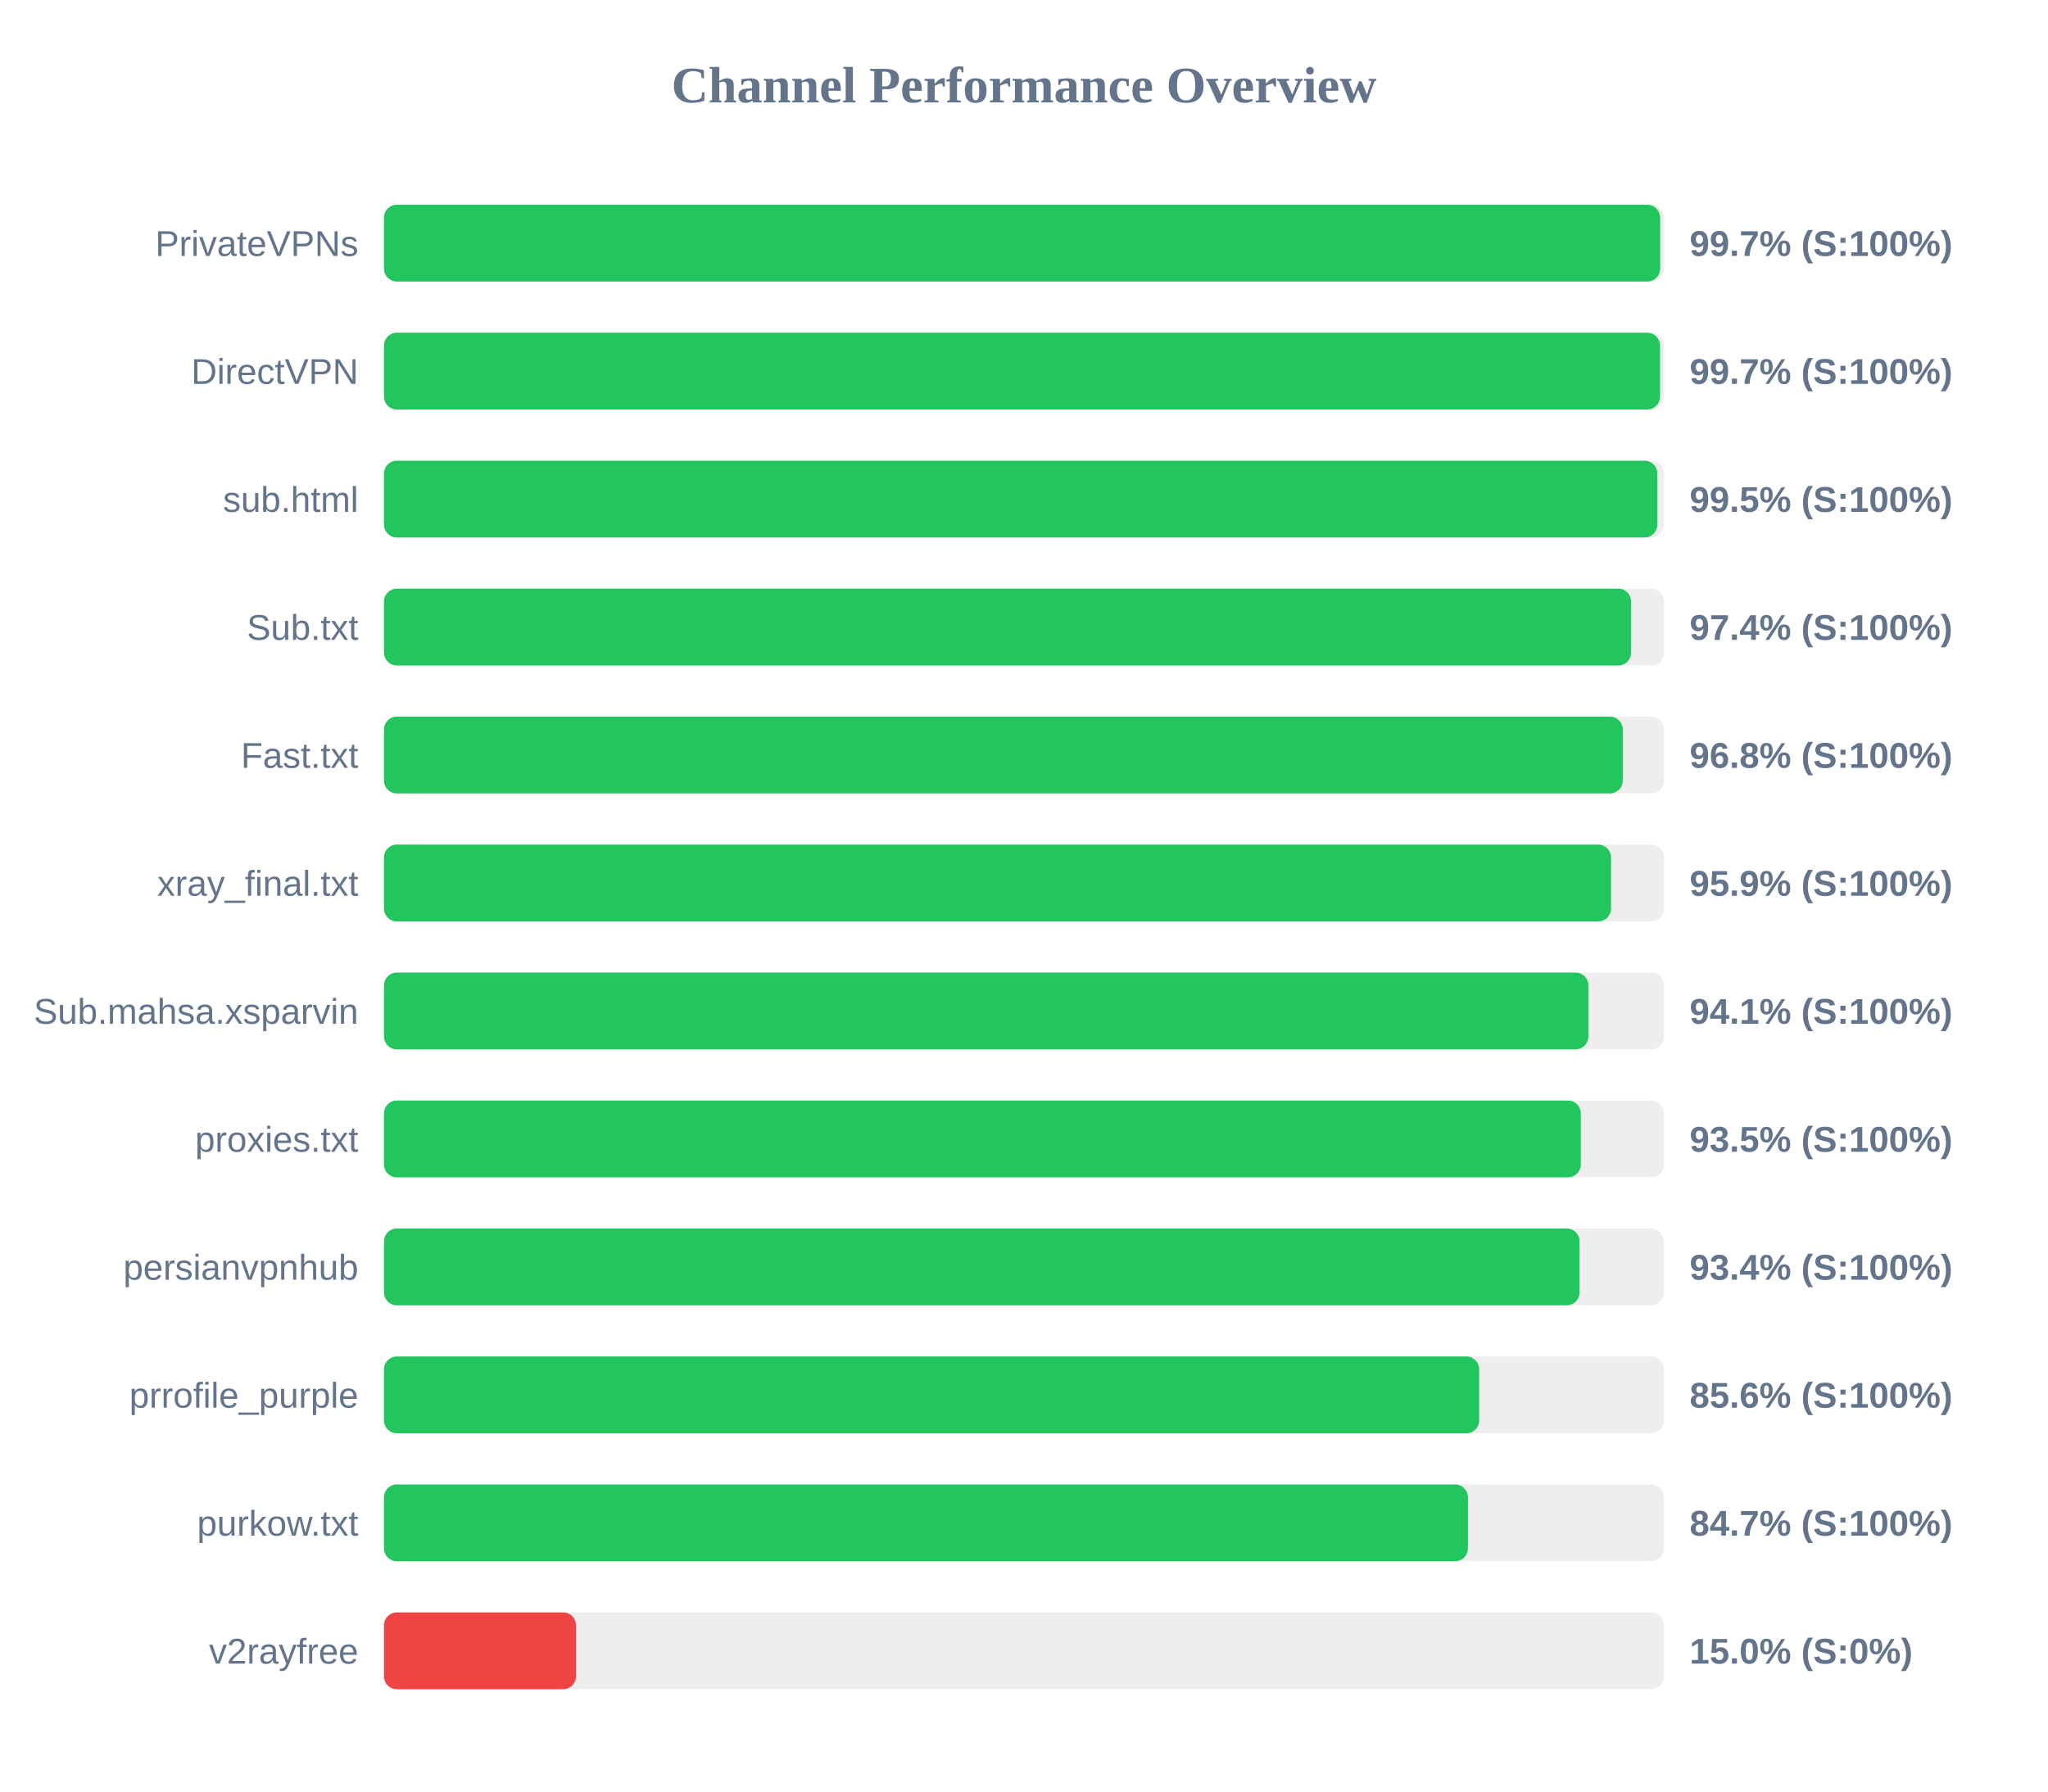
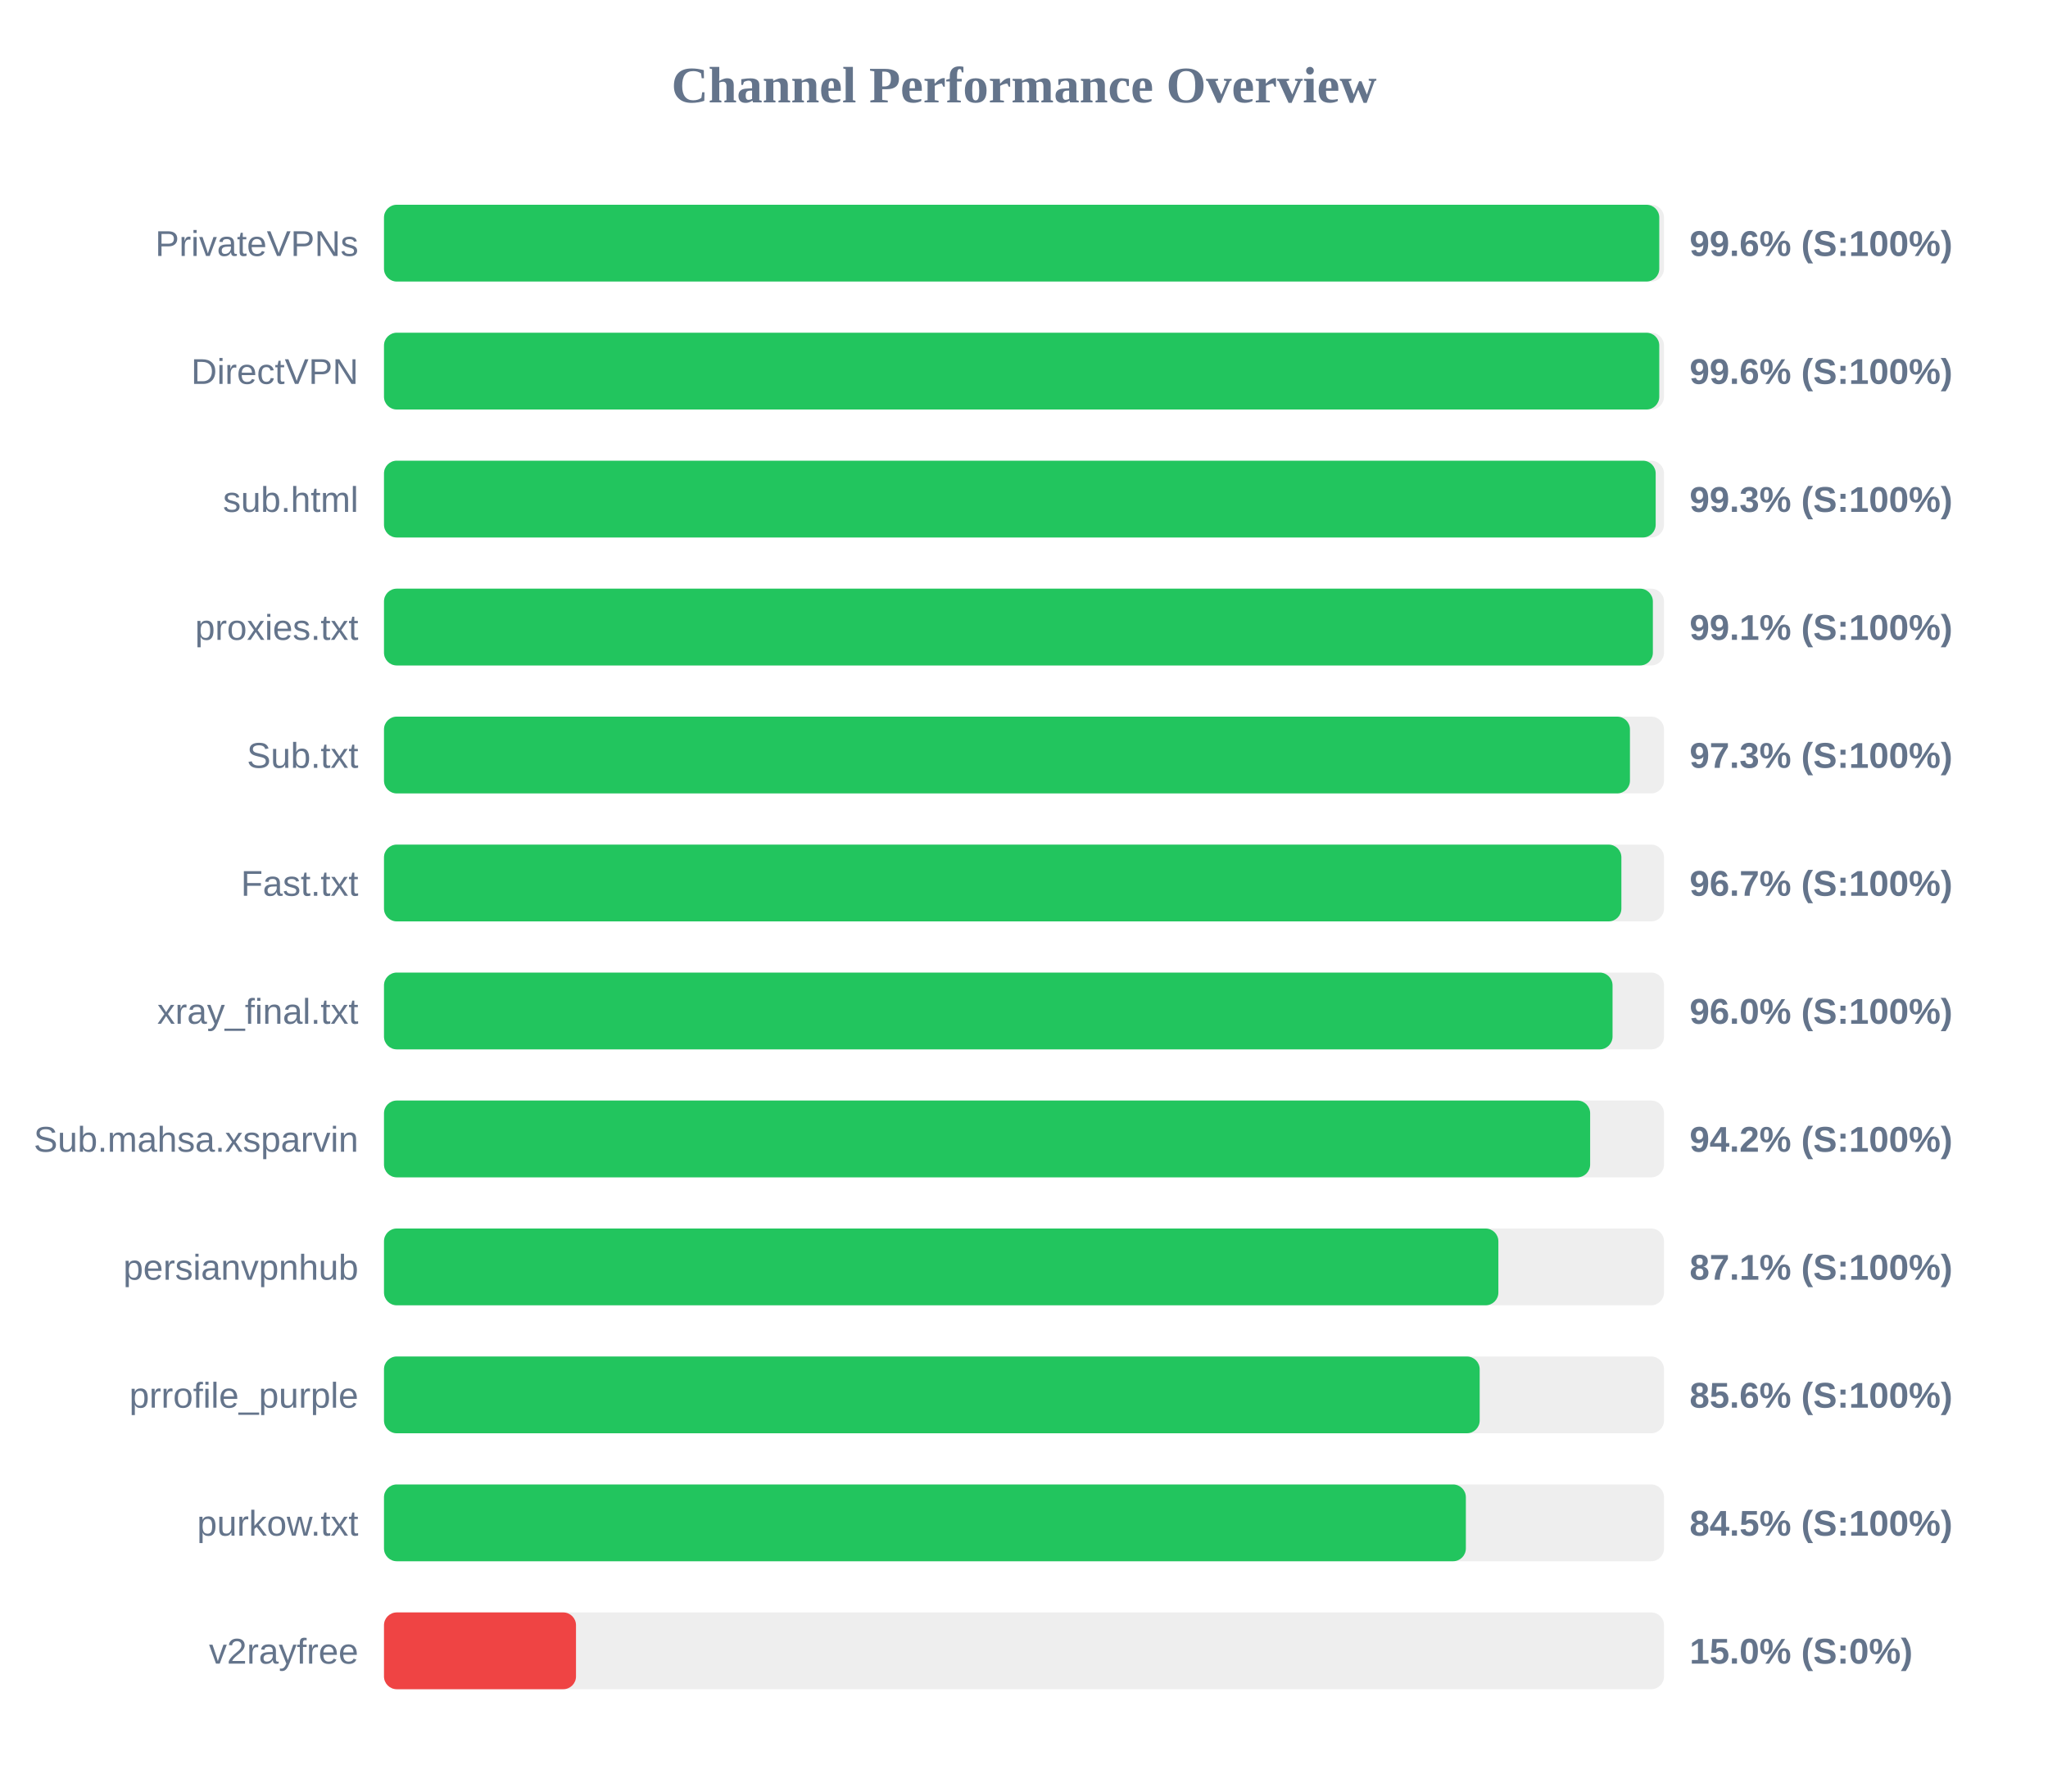
<svg xmlns="http://www.w3.org/2000/svg" width="800" height="700" version="1.1">
  <style>
        .row { font: 14px Arial; fill: #64748b; }
        .score { font: bold 14px Arial; fill: #64748b; }
    </style>
  <text x="400" y="40" text-anchor="middle" font-size="20px" font-weight="bold" fill="#64748b">Channel Performance Overview</text>
  <rect x="150" y="80" width="500" height="30" fill="#eee" rx="5" />
-   <rect x="150" y="80" width="498.5" height="30" fill="#22c55e" rx="5" />
+   <rect x="150" y="80" width="498.15" height="30" fill="#22c55e" rx="5" />
  <text x="140" y="100" text-anchor="end" class="row">PrivateVPNs</text>
-   <text x="660" y="100" text-anchor="start" class="score">99.7% (S:100%)</text>
+   <text x="660" y="100" text-anchor="start" class="score">99.6% (S:100%)</text>
  <rect x="150" y="130" width="500" height="30" fill="#eee" rx="5" />
-   <rect x="150" y="130" width="498.45" height="30" fill="#22c55e" rx="5" />
+   <rect x="150" y="130" width="498.15" height="30" fill="#22c55e" rx="5" />
  <text x="140" y="150" text-anchor="end" class="row">DirectVPN</text>
-   <text x="660" y="150" text-anchor="start" class="score">99.7% (S:100%)</text>
+   <text x="660" y="150" text-anchor="start" class="score">99.6% (S:100%)</text>
  <rect x="150" y="180" width="500" height="30" fill="#eee" rx="5" />
-   <rect x="150" y="180" width="497.4" height="30" fill="#22c55e" rx="5" />
+   <rect x="150" y="180" width="496.75" height="30" fill="#22c55e" rx="5" />
  <text x="140" y="200" text-anchor="end" class="row">sub.html</text>
-   <text x="660" y="200" text-anchor="start" class="score">99.5% (S:100%)</text>
+   <text x="660" y="200" text-anchor="start" class="score">99.3% (S:100%)</text>
  <rect x="150" y="230" width="500" height="30" fill="#eee" rx="5" />
-   <rect x="150" y="230" width="487.15" height="30" fill="#22c55e" rx="5" />
-   <text x="140" y="250" text-anchor="end" class="row">Sub.txt</text>
-   <text x="660" y="250" text-anchor="start" class="score">97.4% (S:100%)</text>
+   <rect x="150" y="230" width="495.65" height="30" fill="#22c55e" rx="5" />
+   <text x="140" y="250" text-anchor="end" class="row">proxies.txt</text>
+   <text x="660" y="250" text-anchor="start" class="score">99.1% (S:100%)</text>
  <rect x="150" y="280" width="500" height="30" fill="#eee" rx="5" />
-   <rect x="150" y="280" width="483.9" height="30" fill="#22c55e" rx="5" />
-   <text x="140" y="300" text-anchor="end" class="row">Fast.txt</text>
-   <text x="660" y="300" text-anchor="start" class="score">96.8% (S:100%)</text>
+   <rect x="150" y="280" width="486.7" height="30" fill="#22c55e" rx="5" />
+   <text x="140" y="300" text-anchor="end" class="row">Sub.txt</text>
+   <text x="660" y="300" text-anchor="start" class="score">97.3% (S:100%)</text>
  <rect x="150" y="330" width="500" height="30" fill="#eee" rx="5" />
-   <rect x="150" y="330" width="479.3" height="30" fill="#22c55e" rx="5" />
-   <text x="140" y="350" text-anchor="end" class="row">xray_final.txt</text>
-   <text x="660" y="350" text-anchor="start" class="score">95.9% (S:100%)</text>
+   <rect x="150" y="330" width="483.35" height="30" fill="#22c55e" rx="5" />
+   <text x="140" y="350" text-anchor="end" class="row">Fast.txt</text>
+   <text x="660" y="350" text-anchor="start" class="score">96.7% (S:100%)</text>
  <rect x="150" y="380" width="500" height="30" fill="#eee" rx="5" />
-   <rect x="150" y="380" width="470.45" height="30" fill="#22c55e" rx="5" />
-   <text x="140" y="400" text-anchor="end" class="row">Sub.mahsa.xsparvin</text>
-   <text x="660" y="400" text-anchor="start" class="score">94.1% (S:100%)</text>
+   <rect x="150" y="380" width="479.9" height="30" fill="#22c55e" rx="5" />
+   <text x="140" y="400" text-anchor="end" class="row">xray_final.txt</text>
+   <text x="660" y="400" text-anchor="start" class="score">96.0% (S:100%)</text>
  <rect x="150" y="430" width="500" height="30" fill="#eee" rx="5" />
-   <rect x="150" y="430" width="467.5" height="30" fill="#22c55e" rx="5" />
-   <text x="140" y="450" text-anchor="end" class="row">proxies.txt</text>
-   <text x="660" y="450" text-anchor="start" class="score">93.5% (S:100%)</text>
+   <rect x="150" y="430" width="471.15" height="30" fill="#22c55e" rx="5" />
+   <text x="140" y="450" text-anchor="end" class="row">Sub.mahsa.xsparvin</text>
+   <text x="660" y="450" text-anchor="start" class="score">94.2% (S:100%)</text>
  <rect x="150" y="480" width="500" height="30" fill="#eee" rx="5" />
-   <rect x="150" y="480" width="467.0" height="30" fill="#22c55e" rx="5" />
+   <rect x="150" y="480" width="435.3" height="30" fill="#22c55e" rx="5" />
  <text x="140" y="500" text-anchor="end" class="row">persianvpnhub</text>
-   <text x="660" y="500" text-anchor="start" class="score">93.4% (S:100%)</text>
+   <text x="660" y="500" text-anchor="start" class="score">87.1% (S:100%)</text>
  <rect x="150" y="530" width="500" height="30" fill="#eee" rx="5" />
-   <rect x="150" y="530" width="427.8" height="30" fill="#22c55e" rx="5" />
+   <rect x="150" y="530" width="428.0" height="30" fill="#22c55e" rx="5" />
  <text x="140" y="550" text-anchor="end" class="row">prrofile_purple</text>
  <text x="660" y="550" text-anchor="start" class="score">85.6% (S:100%)</text>
  <rect x="150" y="580" width="500" height="30" fill="#eee" rx="5" />
-   <rect x="150" y="580" width="423.4" height="30" fill="#22c55e" rx="5" />
+   <rect x="150" y="580" width="422.6" height="30" fill="#22c55e" rx="5" />
  <text x="140" y="600" text-anchor="end" class="row">purkow.txt</text>
-   <text x="660" y="600" text-anchor="start" class="score">84.7% (S:100%)</text>
+   <text x="660" y="600" text-anchor="start" class="score">84.5% (S:100%)</text>
  <rect x="150" y="630" width="500" height="30" fill="#eee" rx="5" />
  <rect x="150" y="630" width="75.0" height="30" fill="#ef4444" rx="5" />
  <text x="140" y="650" text-anchor="end" class="row">v2rayfree</text>
  <text x="660" y="650" text-anchor="start" class="score">15.0% (S:0%)</text>
</svg>
